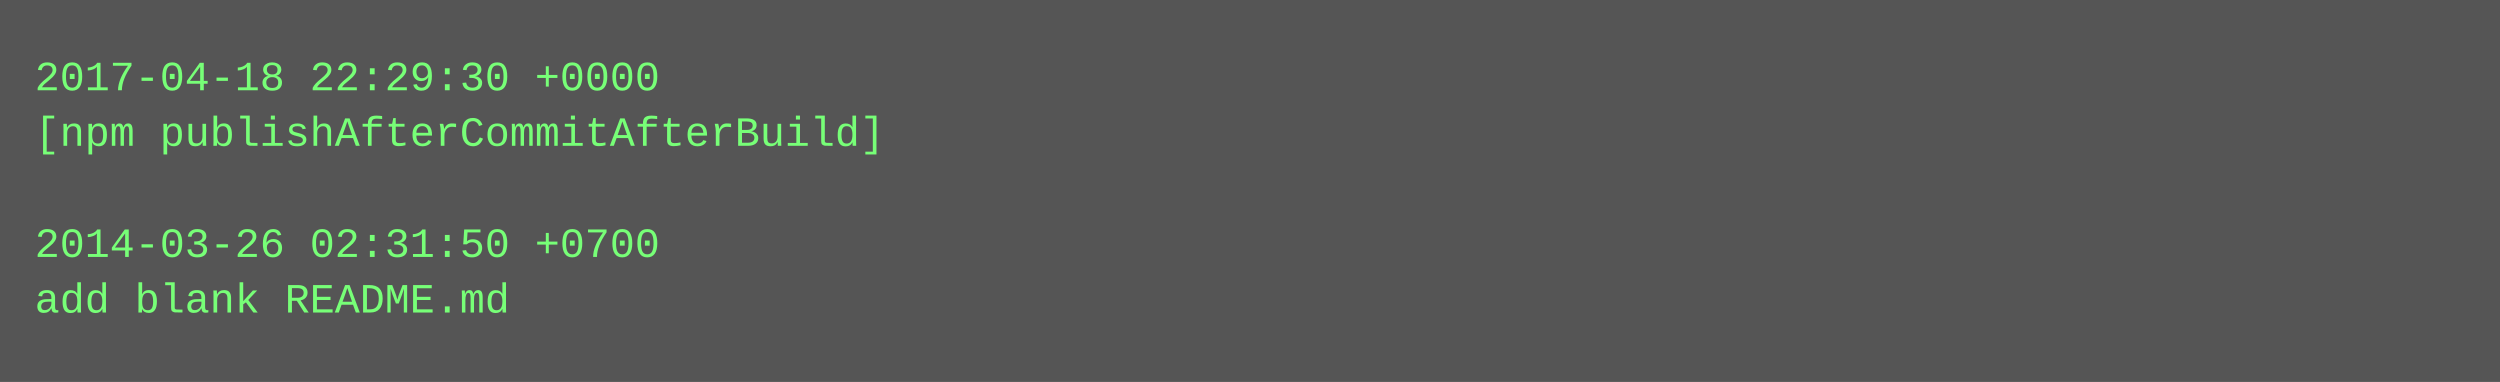
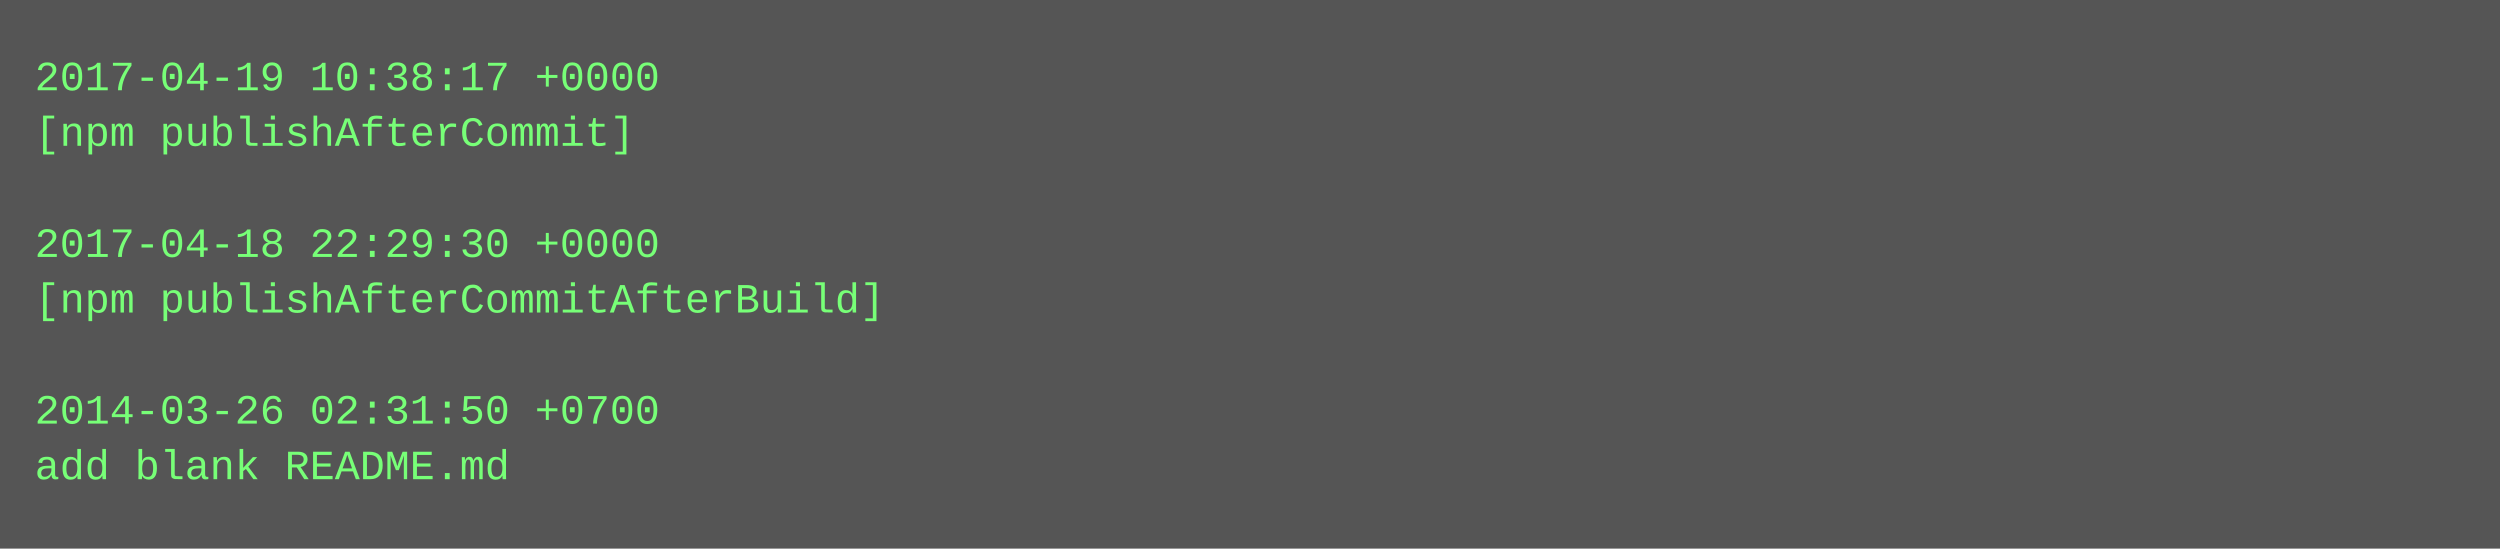
- <svg xmlns="http://www.w3.org/2000/svg" height="110" width="720">
-   <rect height="110" fill="#555" width="720" />
+ <svg xmlns="http://www.w3.org/2000/svg" height="158" width="720">
+   <rect height="158" fill="#555" width="720" />
  <text fill="#7f7" font-family="Courier New" font-size="12" xml:space="preserve">
-     <tspan x="10" y="26">2017-04-18 22:29:30 +0000</tspan>
-     <tspan x="10" y="42">[npm publishAfterCommitAfterBuild]</tspan>
+     <tspan x="10" y="26">2017-04-19 10:38:17 +0000</tspan>
+     <tspan x="10" y="42">[npm publishAfterCommit]</tspan>
    <tspan x="10" y="58" />
-     <tspan x="10" y="74">2014-03-26 02:31:50 +0700</tspan>
-     <tspan x="10" y="90">add blank README.md</tspan>
+     <tspan x="10" y="74">2017-04-18 22:29:30 +0000</tspan>
+     <tspan x="10" y="90">[npm publishAfterCommitAfterBuild]</tspan>
+     <tspan x="10" y="106" />
+     <tspan x="10" y="122">2014-03-26 02:31:50 +0700</tspan>
+     <tspan x="10" y="138">add blank README.md</tspan>
  </text>
</svg>
